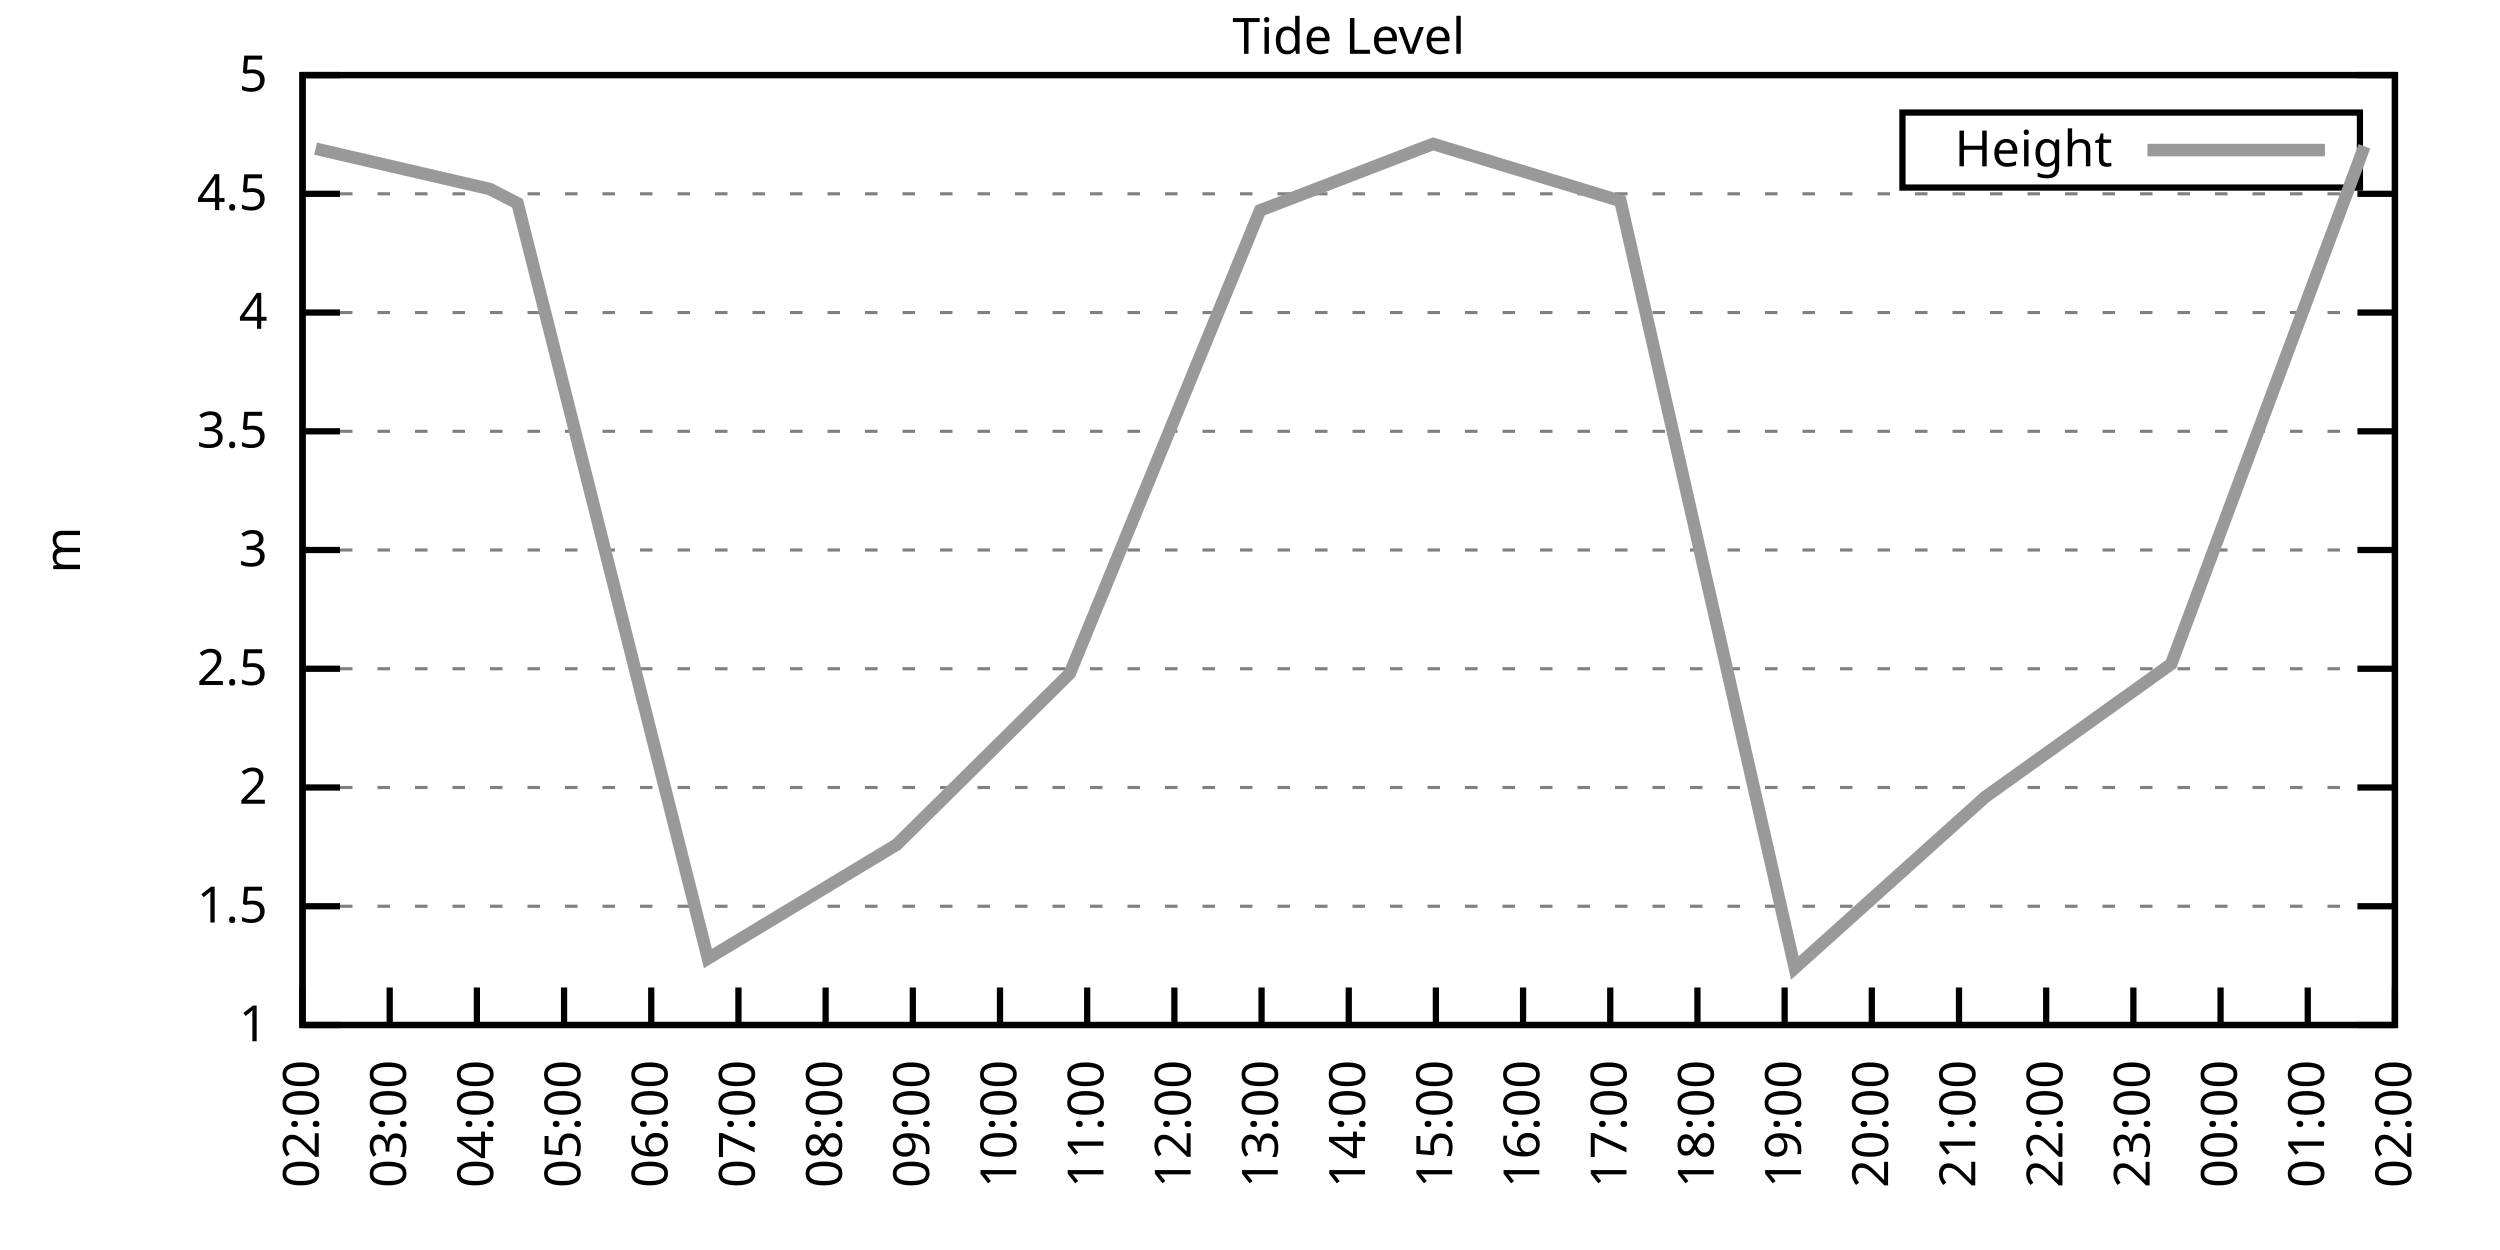
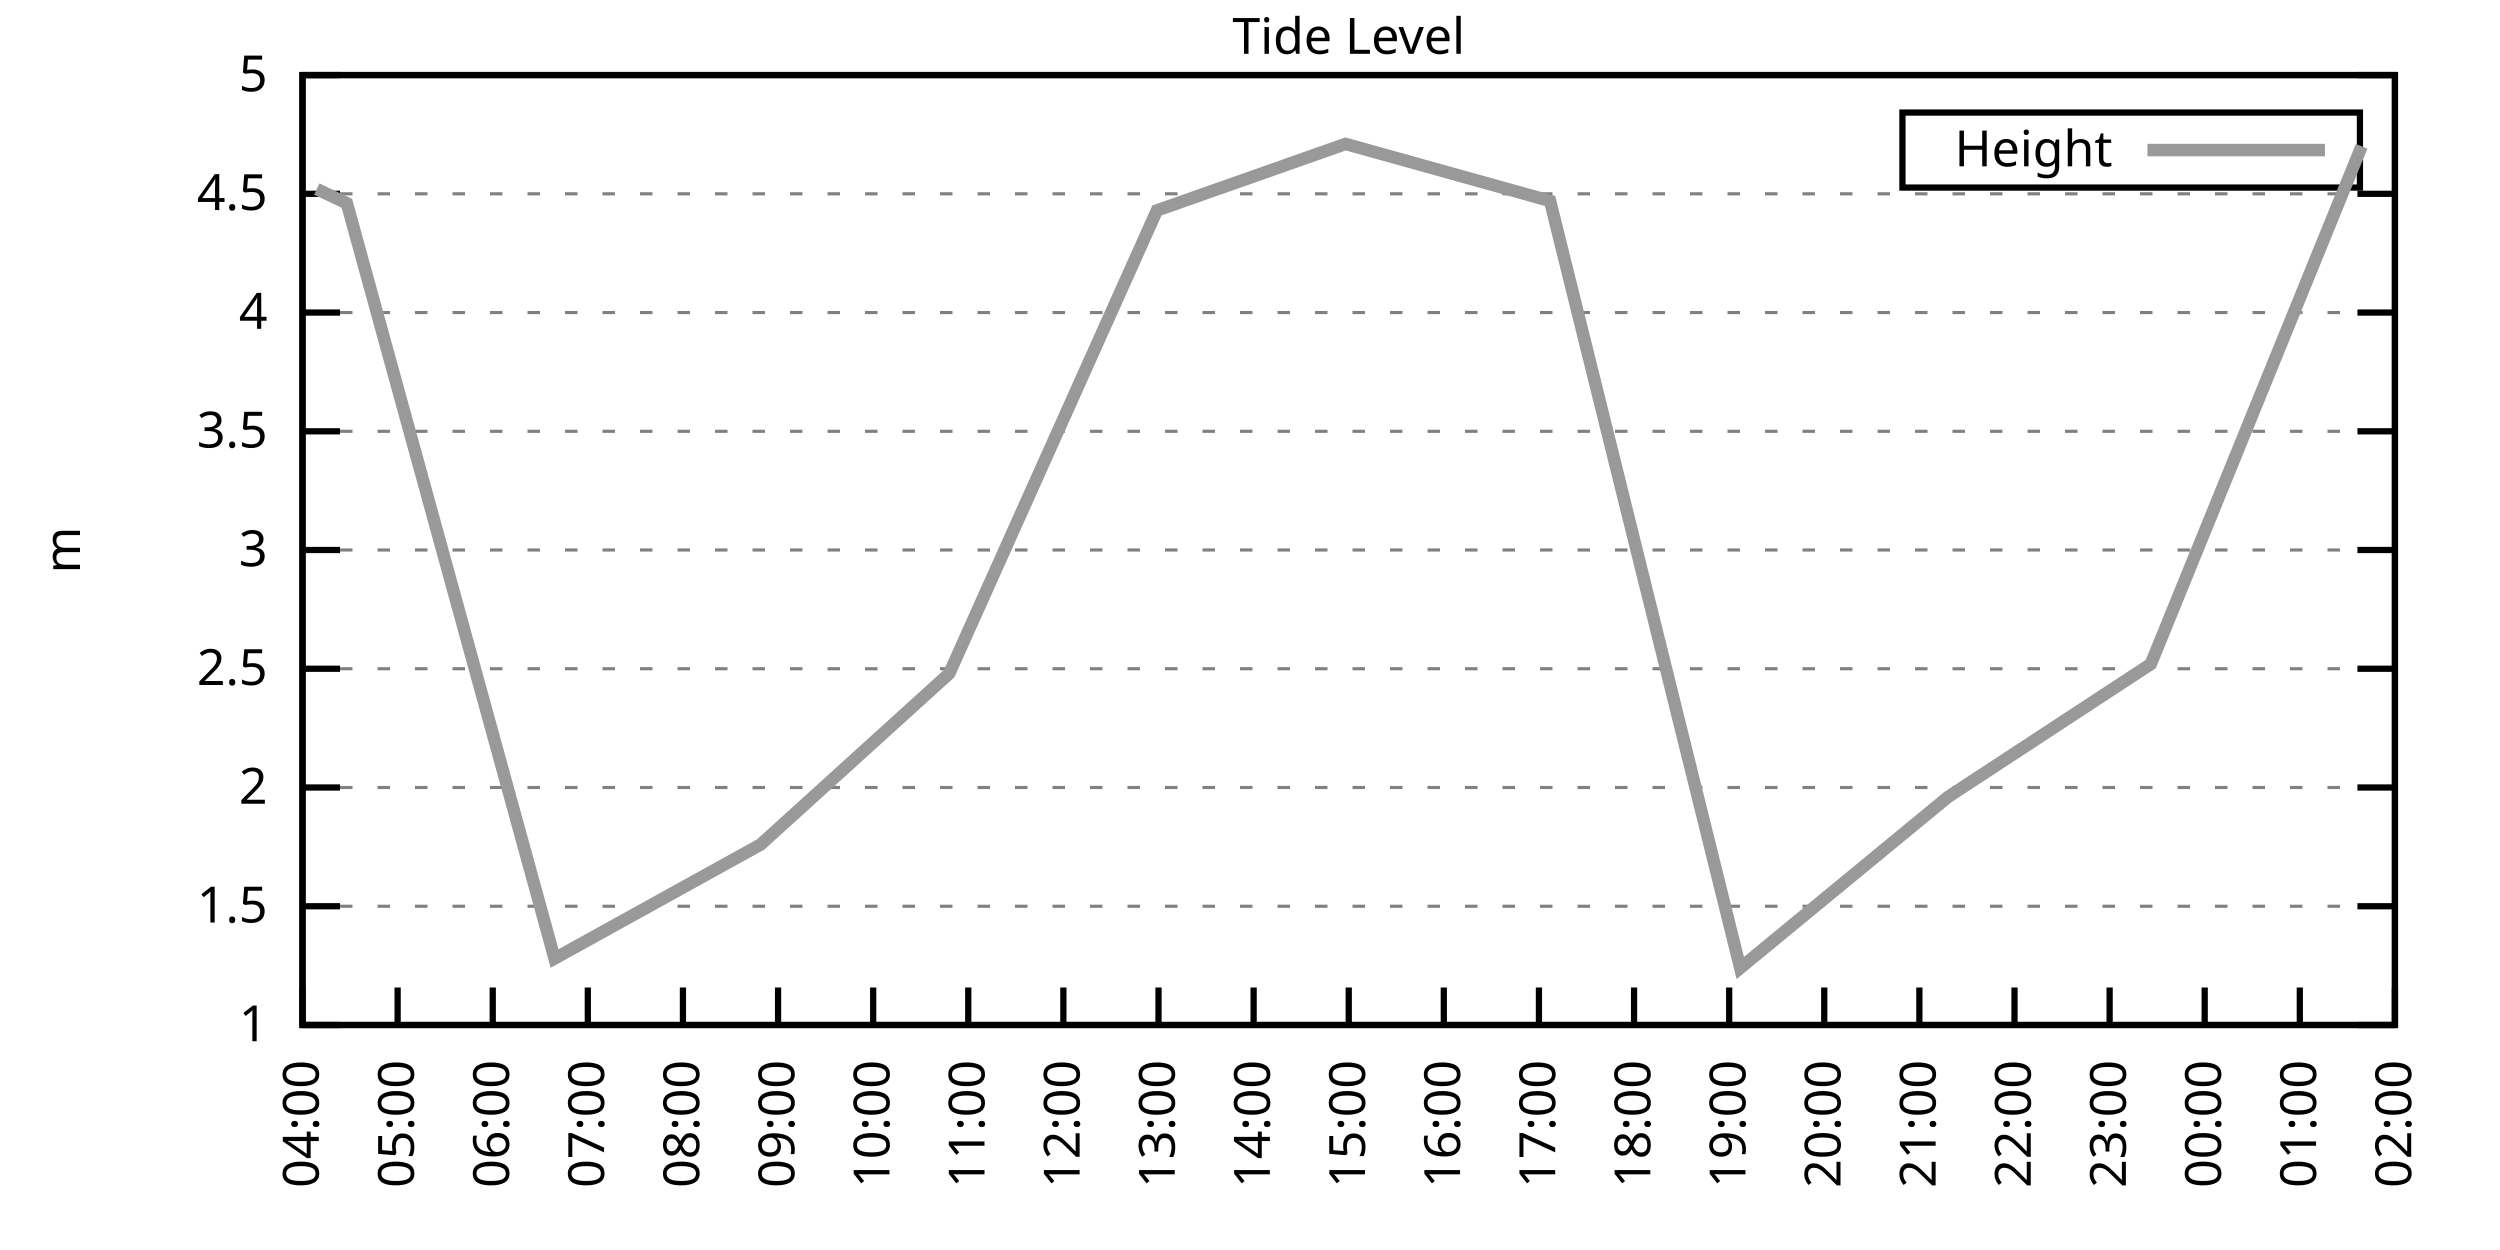
<svg xmlns="http://www.w3.org/2000/svg" xmlns:xlink="http://www.w3.org/1999/xlink" width="400" height="200" viewBox="0 0 400 200">
  <g id="gnuplot_canvas">
    <rect x="0" y="0" width="400" height="200" fill="none" />
    <defs>
      <circle id="gpDot" r="0.5" stroke-width="0.5" stroke="currentColor" />
      <path id="gpPt0" stroke-width="0.333" stroke="currentColor" d="M-1,0 h2 M0,-1 v2" />
      <path id="gpPt1" stroke-width="0.333" stroke="currentColor" d="M-1,-1 L1,1 M1,-1 L-1,1" />
      <path id="gpPt2" stroke-width="0.333" stroke="currentColor" d="M-1,0 L1,0 M0,-1 L0,1 M-1,-1 L1,1 M-1,1 L1,-1" />
      <rect id="gpPt3" stroke-width="0.333" stroke="currentColor" x="-1" y="-1" width="2" height="2" />
      <rect id="gpPt4" stroke-width="0.333" stroke="currentColor" fill="currentColor" x="-1" y="-1" width="2" height="2" />
      <circle id="gpPt5" stroke-width="0.333" stroke="currentColor" cx="0" cy="0" r="1" />
      <use xlink:href="#gpPt5" id="gpPt6" fill="currentColor" stroke="none" />
      <path id="gpPt7" stroke-width="0.333" stroke="currentColor" d="M0,-1.33 L-1.33,0.67 L1.33,0.67 z" />
      <use xlink:href="#gpPt7" id="gpPt8" fill="currentColor" stroke="none" />
      <use xlink:href="#gpPt7" id="gpPt9" stroke="currentColor" transform="rotate(180)" />
      <use xlink:href="#gpPt9" id="gpPt10" fill="currentColor" stroke="none" />
      <use xlink:href="#gpPt3" id="gpPt11" stroke="currentColor" transform="rotate(45)" />
      <use xlink:href="#gpPt11" id="gpPt12" fill="currentColor" stroke="none" />
      <path id="gpPt13" stroke-width="0.333" stroke="currentColor" d="M0,1.330 L1.265,0.411 L0.782,-1.067 L-0.782,-1.076 L-1.265,0.411 z" />
      <use xlink:href="#gpPt13" id="gpPt14" fill="currentColor" stroke="none" />
      <filter id="textbox" filterUnits="objectBoundingBox" x="0" y="0" height="1" width="1">
        <feFlood flood-color="white" flood-opacity="1" result="bgnd" />
        <feComposite in="SourceGraphic" in2="bgnd" operator="atop" />
      </filter>
      <filter id="greybox" filterUnits="objectBoundingBox" x="0" y="0" height="1" width="1">
        <feFlood flood-color="lightgrey" flood-opacity="1" result="grey" />
        <feComposite in="SourceGraphic" in2="grey" operator="atop" />
      </filter>
    </defs>
    <g fill="none" color="white" stroke="currentColor" stroke-width="1.00" stroke-linecap="butt" stroke-linejoin="miter">
</g>
    <g fill="none" color="black" stroke="currentColor" stroke-width="1.00" stroke-linecap="butt" stroke-linejoin="miter">
      <g stroke="none" shape-rendering="crispEdges">
        <polygon fill="rgb(255, 255, 255)" points="48.40,164.00 383.18,164.00 383.18,12.02 48.40,12.02 " />
      </g>
    </g>
    <g fill="none" color="black" stroke="currentColor" stroke-width="1.00" stroke-linecap="butt" stroke-linejoin="miter">
</g>
    <g fill="none" color="black" stroke="black" stroke-width="0.50" stroke-linecap="butt" stroke-linejoin="miter">
</g>
    <g fill="none" color="gray" stroke="currentColor" stroke-width="0.50" stroke-linecap="butt" stroke-linejoin="miter">
      <path stroke="gray" stroke-dasharray="2,4" class="gridline" d="M48.40,164.00 L383.19,164.00  " />
    </g>
    <g fill="none" color="gray" stroke="gray" stroke-width="1.00" stroke-linecap="butt" stroke-linejoin="miter">
</g>
    <g fill="none" color="black" stroke="currentColor" stroke-width="1.00" stroke-linecap="butt" stroke-linejoin="miter">
      <path stroke="black" d="M48.40,164.00 L54.40,164.00 M383.19,164.00 L377.19,164.00  " />
      <g transform="translate(42.80,166.60)" stroke="none" fill="black" font-family="Sans" font-size="8.00" text-anchor="end">
        <text>
          <tspan font-family="Sans"> 1</tspan>
        </text>
      </g>
    </g>
    <g fill="none" color="black" stroke="currentColor" stroke-width="1.00" stroke-linecap="butt" stroke-linejoin="miter">
</g>
    <g fill="none" color="black" stroke="black" stroke-width="0.50" stroke-linecap="butt" stroke-linejoin="miter">
</g>
    <g fill="none" color="gray" stroke="currentColor" stroke-width="0.50" stroke-linecap="butt" stroke-linejoin="miter">
      <path stroke="gray" stroke-dasharray="2,4" class="gridline" d="M48.40,145.00 L383.19,145.00  " />
    </g>
    <g fill="none" color="gray" stroke="gray" stroke-width="1.00" stroke-linecap="butt" stroke-linejoin="miter">
</g>
    <g fill="none" color="black" stroke="currentColor" stroke-width="1.00" stroke-linecap="butt" stroke-linejoin="miter">
      <path stroke="black" d="M48.40,145.00 L54.40,145.00 M383.19,145.00 L377.19,145.00  " />
      <g transform="translate(42.80,147.60)" stroke="none" fill="black" font-family="Sans" font-size="8.00" text-anchor="end">
        <text>
          <tspan font-family="Sans"> 1.5</tspan>
        </text>
      </g>
    </g>
    <g fill="none" color="black" stroke="currentColor" stroke-width="1.00" stroke-linecap="butt" stroke-linejoin="miter">
</g>
    <g fill="none" color="black" stroke="black" stroke-width="0.50" stroke-linecap="butt" stroke-linejoin="miter">
</g>
    <g fill="none" color="gray" stroke="currentColor" stroke-width="0.50" stroke-linecap="butt" stroke-linejoin="miter">
      <path stroke="gray" stroke-dasharray="2,4" class="gridline" d="M48.40,126.00 L383.19,126.00  " />
    </g>
    <g fill="none" color="gray" stroke="gray" stroke-width="1.00" stroke-linecap="butt" stroke-linejoin="miter">
</g>
    <g fill="none" color="black" stroke="currentColor" stroke-width="1.00" stroke-linecap="butt" stroke-linejoin="miter">
      <path stroke="black" d="M48.40,126.00 L54.40,126.00 M383.19,126.00 L377.19,126.00  " />
      <g transform="translate(42.80,128.60)" stroke="none" fill="black" font-family="Sans" font-size="8.00" text-anchor="end">
        <text>
          <tspan font-family="Sans"> 2</tspan>
        </text>
      </g>
    </g>
    <g fill="none" color="black" stroke="currentColor" stroke-width="1.00" stroke-linecap="butt" stroke-linejoin="miter">
</g>
    <g fill="none" color="black" stroke="black" stroke-width="0.50" stroke-linecap="butt" stroke-linejoin="miter">
</g>
    <g fill="none" color="gray" stroke="currentColor" stroke-width="0.50" stroke-linecap="butt" stroke-linejoin="miter">
      <path stroke="gray" stroke-dasharray="2,4" class="gridline" d="M48.40,107.00 L383.19,107.00  " />
    </g>
    <g fill="none" color="gray" stroke="gray" stroke-width="1.00" stroke-linecap="butt" stroke-linejoin="miter">
</g>
    <g fill="none" color="black" stroke="currentColor" stroke-width="1.00" stroke-linecap="butt" stroke-linejoin="miter">
      <path stroke="black" d="M48.40,107.00 L54.40,107.00 M383.19,107.00 L377.19,107.00  " />
      <g transform="translate(42.80,109.60)" stroke="none" fill="black" font-family="Sans" font-size="8.00" text-anchor="end">
        <text>
          <tspan font-family="Sans"> 2.5</tspan>
        </text>
      </g>
    </g>
    <g fill="none" color="black" stroke="currentColor" stroke-width="1.00" stroke-linecap="butt" stroke-linejoin="miter">
</g>
    <g fill="none" color="black" stroke="black" stroke-width="0.50" stroke-linecap="butt" stroke-linejoin="miter">
</g>
    <g fill="none" color="gray" stroke="currentColor" stroke-width="0.50" stroke-linecap="butt" stroke-linejoin="miter">
      <path stroke="gray" stroke-dasharray="2,4" class="gridline" d="M48.40,88.00 L383.19,88.00  " />
    </g>
    <g fill="none" color="gray" stroke="gray" stroke-width="1.00" stroke-linecap="butt" stroke-linejoin="miter">
</g>
    <g fill="none" color="black" stroke="currentColor" stroke-width="1.00" stroke-linecap="butt" stroke-linejoin="miter">
      <path stroke="black" d="M48.40,88.00 L54.40,88.00 M383.19,88.00 L377.19,88.00  " />
      <g transform="translate(42.80,90.60)" stroke="none" fill="black" font-family="Sans" font-size="8.00" text-anchor="end">
        <text>
          <tspan font-family="Sans"> 3</tspan>
        </text>
      </g>
    </g>
    <g fill="none" color="black" stroke="currentColor" stroke-width="1.00" stroke-linecap="butt" stroke-linejoin="miter">
</g>
    <g fill="none" color="black" stroke="black" stroke-width="0.50" stroke-linecap="butt" stroke-linejoin="miter">
</g>
    <g fill="none" color="gray" stroke="currentColor" stroke-width="0.50" stroke-linecap="butt" stroke-linejoin="miter">
      <path stroke="gray" stroke-dasharray="2,4" class="gridline" d="M48.40,69.01 L383.19,69.01  " />
    </g>
    <g fill="none" color="gray" stroke="gray" stroke-width="1.00" stroke-linecap="butt" stroke-linejoin="miter">
</g>
    <g fill="none" color="black" stroke="currentColor" stroke-width="1.00" stroke-linecap="butt" stroke-linejoin="miter">
      <path stroke="black" d="M48.40,69.01 L54.40,69.01 M383.19,69.01 L377.19,69.01  " />
      <g transform="translate(42.80,71.61)" stroke="none" fill="black" font-family="Sans" font-size="8.00" text-anchor="end">
        <text>
          <tspan font-family="Sans"> 3.5</tspan>
        </text>
      </g>
    </g>
    <g fill="none" color="black" stroke="currentColor" stroke-width="1.00" stroke-linecap="butt" stroke-linejoin="miter">
</g>
    <g fill="none" color="black" stroke="black" stroke-width="0.50" stroke-linecap="butt" stroke-linejoin="miter">
</g>
    <g fill="none" color="gray" stroke="currentColor" stroke-width="0.50" stroke-linecap="butt" stroke-linejoin="miter">
      <path stroke="gray" stroke-dasharray="2,4" class="gridline" d="M48.40,50.01 L383.19,50.01  " />
    </g>
    <g fill="none" color="gray" stroke="gray" stroke-width="1.00" stroke-linecap="butt" stroke-linejoin="miter">
</g>
    <g fill="none" color="black" stroke="currentColor" stroke-width="1.00" stroke-linecap="butt" stroke-linejoin="miter">
      <path stroke="black" d="M48.40,50.01 L54.40,50.01 M383.19,50.01 L377.19,50.01  " />
      <g transform="translate(42.80,52.61)" stroke="none" fill="black" font-family="Sans" font-size="8.00" text-anchor="end">
        <text>
          <tspan font-family="Sans"> 4</tspan>
        </text>
      </g>
    </g>
    <g fill="none" color="black" stroke="currentColor" stroke-width="1.00" stroke-linecap="butt" stroke-linejoin="miter">
</g>
    <g fill="none" color="black" stroke="black" stroke-width="0.50" stroke-linecap="butt" stroke-linejoin="miter">
</g>
    <g fill="none" color="gray" stroke="currentColor" stroke-width="0.50" stroke-linecap="butt" stroke-linejoin="miter">
      <path stroke="gray" stroke-dasharray="2,4" class="gridline" d="M48.40,31.01 L383.19,31.01  " />
    </g>
    <g fill="none" color="gray" stroke="gray" stroke-width="1.00" stroke-linecap="butt" stroke-linejoin="miter">
</g>
    <g fill="none" color="black" stroke="currentColor" stroke-width="1.00" stroke-linecap="butt" stroke-linejoin="miter">
      <path stroke="black" d="M48.40,31.01 L54.40,31.01 M383.19,31.01 L377.19,31.01  " />
      <g transform="translate(42.80,33.61)" stroke="none" fill="black" font-family="Sans" font-size="8.00" text-anchor="end">
        <text>
          <tspan font-family="Sans"> 4.5</tspan>
        </text>
      </g>
    </g>
    <g fill="none" color="black" stroke="currentColor" stroke-width="1.00" stroke-linecap="butt" stroke-linejoin="miter">
</g>
    <g fill="none" color="black" stroke="black" stroke-width="0.50" stroke-linecap="butt" stroke-linejoin="miter">
</g>
    <g fill="none" color="gray" stroke="currentColor" stroke-width="0.50" stroke-linecap="butt" stroke-linejoin="miter">
      <path stroke="gray" stroke-dasharray="2,4" class="gridline" d="M48.40,12.01 L383.19,12.01  " />
    </g>
    <g fill="none" color="gray" stroke="gray" stroke-width="1.00" stroke-linecap="butt" stroke-linejoin="miter">
</g>
    <g fill="none" color="black" stroke="currentColor" stroke-width="1.00" stroke-linecap="butt" stroke-linejoin="miter">
      <path stroke="black" d="M48.40,12.01 L54.40,12.01 M383.19,12.01 L377.19,12.01  " />
      <g transform="translate(42.80,14.61)" stroke="none" fill="black" font-family="Sans" font-size="8.00" text-anchor="end">
        <text>
          <tspan font-family="Sans"> 5</tspan>
        </text>
      </g>
    </g>
    <g fill="none" color="black" stroke="currentColor" stroke-width="1.00" stroke-linecap="butt" stroke-linejoin="miter">
      <path stroke="black" d="M48.40,164.00 L48.40,158.00  " />
      <g transform="translate(51.00,169.60) rotate(270.00)" stroke="none" fill="black" font-family="Sans" font-size="8.00" text-anchor="end">
        <text>
-           <tspan font-family="Sans">02:00</tspan>
-         </text>
-       </g>
-     </g>
-     <g fill="none" color="black" stroke="currentColor" stroke-width="1.00" stroke-linecap="butt" stroke-linejoin="miter">
-       <path stroke="black" d="M62.35,164.00 L62.35,158.00  " />
-       <g transform="translate(64.95,169.60) rotate(270.00)" stroke="none" fill="black" font-family="Sans" font-size="8.00" text-anchor="end">
-         <text>
-           <tspan font-family="Sans">03:00</tspan>
-         </text>
-       </g>
-     </g>
-     <g fill="none" color="black" stroke="currentColor" stroke-width="1.00" stroke-linecap="butt" stroke-linejoin="miter">
-       <path stroke="black" d="M76.30,164.00 L76.30,158.00  " />
-       <g transform="translate(78.90,169.60) rotate(270.00)" stroke="none" fill="black" font-family="Sans" font-size="8.00" text-anchor="end">
-         <text>
          <tspan font-family="Sans">04:00</tspan>
        </text>
      </g>
    </g>
    <g fill="none" color="black" stroke="currentColor" stroke-width="1.00" stroke-linecap="butt" stroke-linejoin="miter">
-       <path stroke="black" d="M90.25,164.00 L90.25,158.00  " />
-       <g transform="translate(92.85,169.60) rotate(270.00)" stroke="none" fill="black" font-family="Sans" font-size="8.00" text-anchor="end">
+       <path stroke="black" d="M63.62,164.00 L63.62,158.00  " />
+       <g transform="translate(66.22,169.60) rotate(270.00)" stroke="none" fill="black" font-family="Sans" font-size="8.00" text-anchor="end">
        <text>
          <tspan font-family="Sans">05:00</tspan>
        </text>
      </g>
    </g>
    <g fill="none" color="black" stroke="currentColor" stroke-width="1.00" stroke-linecap="butt" stroke-linejoin="miter">
-       <path stroke="black" d="M104.20,164.00 L104.20,158.00  " />
-       <g transform="translate(106.80,169.60) rotate(270.00)" stroke="none" fill="black" font-family="Sans" font-size="8.00" text-anchor="end">
+       <path stroke="black" d="M78.84,164.00 L78.84,158.00  " />
+       <g transform="translate(81.44,169.60) rotate(270.00)" stroke="none" fill="black" font-family="Sans" font-size="8.00" text-anchor="end">
        <text>
          <tspan font-family="Sans">06:00</tspan>
        </text>
      </g>
    </g>
    <g fill="none" color="black" stroke="currentColor" stroke-width="1.00" stroke-linecap="butt" stroke-linejoin="miter">
-       <path stroke="black" d="M118.15,164.00 L118.15,158.00  " />
-       <g transform="translate(120.75,169.60) rotate(270.00)" stroke="none" fill="black" font-family="Sans" font-size="8.00" text-anchor="end">
+       <path stroke="black" d="M94.05,164.00 L94.05,158.00  " />
+       <g transform="translate(96.65,169.60) rotate(270.00)" stroke="none" fill="black" font-family="Sans" font-size="8.00" text-anchor="end">
        <text>
          <tspan font-family="Sans">07:00</tspan>
        </text>
      </g>
    </g>
    <g fill="none" color="black" stroke="currentColor" stroke-width="1.00" stroke-linecap="butt" stroke-linejoin="miter">
-       <path stroke="black" d="M132.10,164.00 L132.10,158.00  " />
-       <g transform="translate(134.70,169.60) rotate(270.00)" stroke="none" fill="black" font-family="Sans" font-size="8.00" text-anchor="end">
+       <path stroke="black" d="M109.27,164.00 L109.27,158.00  " />
+       <g transform="translate(111.87,169.60) rotate(270.00)" stroke="none" fill="black" font-family="Sans" font-size="8.00" text-anchor="end">
        <text>
          <tspan font-family="Sans">08:00</tspan>
        </text>
      </g>
    </g>
    <g fill="none" color="black" stroke="currentColor" stroke-width="1.00" stroke-linecap="butt" stroke-linejoin="miter">
-       <path stroke="black" d="M146.05,164.00 L146.05,158.00  " />
-       <g transform="translate(148.65,169.60) rotate(270.00)" stroke="none" fill="black" font-family="Sans" font-size="8.00" text-anchor="end">
+       <path stroke="black" d="M124.49,164.00 L124.49,158.00  " />
+       <g transform="translate(127.09,169.60) rotate(270.00)" stroke="none" fill="black" font-family="Sans" font-size="8.00" text-anchor="end">
        <text>
          <tspan font-family="Sans">09:00</tspan>
        </text>
      </g>
    </g>
    <g fill="none" color="black" stroke="currentColor" stroke-width="1.00" stroke-linecap="butt" stroke-linejoin="miter">
-       <path stroke="black" d="M160.00,164.00 L160.00,158.00  " />
-       <g transform="translate(162.60,169.60) rotate(270.00)" stroke="none" fill="black" font-family="Sans" font-size="8.00" text-anchor="end">
+       <path stroke="black" d="M139.71,164.00 L139.71,158.00  " />
+       <g transform="translate(142.31,169.60) rotate(270.00)" stroke="none" fill="black" font-family="Sans" font-size="8.00" text-anchor="end">
        <text>
          <tspan font-family="Sans">10:00</tspan>
        </text>
      </g>
    </g>
    <g fill="none" color="black" stroke="currentColor" stroke-width="1.00" stroke-linecap="butt" stroke-linejoin="miter">
-       <path stroke="black" d="M173.95,164.00 L173.95,158.00  " />
-       <g transform="translate(176.55,169.60) rotate(270.00)" stroke="none" fill="black" font-family="Sans" font-size="8.00" text-anchor="end">
+       <path stroke="black" d="M154.92,164.00 L154.92,158.00  " />
+       <g transform="translate(157.52,169.60) rotate(270.00)" stroke="none" fill="black" font-family="Sans" font-size="8.00" text-anchor="end">
        <text>
          <tspan font-family="Sans">11:00</tspan>
        </text>
      </g>
    </g>
    <g fill="none" color="black" stroke="currentColor" stroke-width="1.00" stroke-linecap="butt" stroke-linejoin="miter">
-       <path stroke="black" d="M187.90,164.00 L187.90,158.00  " />
-       <g transform="translate(190.50,169.60) rotate(270.00)" stroke="none" fill="black" font-family="Sans" font-size="8.00" text-anchor="end">
+       <path stroke="black" d="M170.14,164.00 L170.14,158.00  " />
+       <g transform="translate(172.74,169.60) rotate(270.00)" stroke="none" fill="black" font-family="Sans" font-size="8.00" text-anchor="end">
        <text>
          <tspan font-family="Sans">12:00</tspan>
        </text>
      </g>
    </g>
    <g fill="none" color="black" stroke="currentColor" stroke-width="1.00" stroke-linecap="butt" stroke-linejoin="miter">
-       <path stroke="black" d="M201.85,164.00 L201.85,158.00  " />
-       <g transform="translate(204.45,169.60) rotate(270.00)" stroke="none" fill="black" font-family="Sans" font-size="8.00" text-anchor="end">
+       <path stroke="black" d="M185.36,164.00 L185.36,158.00  " />
+       <g transform="translate(187.96,169.60) rotate(270.00)" stroke="none" fill="black" font-family="Sans" font-size="8.00" text-anchor="end">
        <text>
          <tspan font-family="Sans">13:00</tspan>
+         </text>
+       </g>
+     </g>
+     <g fill="none" color="black" stroke="currentColor" stroke-width="1.00" stroke-linecap="butt" stroke-linejoin="miter">
+       <path stroke="black" d="M200.58,164.00 L200.58,158.00  " />
+       <g transform="translate(203.18,169.60) rotate(270.00)" stroke="none" fill="black" font-family="Sans" font-size="8.00" text-anchor="end">
+         <text>
+           <tspan font-family="Sans">14:00</tspan>
        </text>
      </g>
    </g>
    <g fill="none" color="black" stroke="currentColor" stroke-width="1.00" stroke-linecap="butt" stroke-linejoin="miter">
      <path stroke="black" d="M215.80,164.00 L215.80,158.00  " />
      <g transform="translate(218.40,169.60) rotate(270.00)" stroke="none" fill="black" font-family="Sans" font-size="8.00" text-anchor="end">
        <text>
-           <tspan font-family="Sans">14:00</tspan>
-         </text>
-       </g>
-     </g>
-     <g fill="none" color="black" stroke="currentColor" stroke-width="1.00" stroke-linecap="butt" stroke-linejoin="miter">
-       <path stroke="black" d="M229.74,164.00 L229.74,158.00  " />
-       <g transform="translate(232.34,169.60) rotate(270.00)" stroke="none" fill="black" font-family="Sans" font-size="8.00" text-anchor="end">
-         <text>
          <tspan font-family="Sans">15:00</tspan>
        </text>
      </g>
    </g>
    <g fill="none" color="black" stroke="currentColor" stroke-width="1.00" stroke-linecap="butt" stroke-linejoin="miter">
-       <path stroke="black" d="M243.69,164.00 L243.69,158.00  " />
-       <g transform="translate(246.29,169.60) rotate(270.00)" stroke="none" fill="black" font-family="Sans" font-size="8.00" text-anchor="end">
+       <path stroke="black" d="M231.01,164.00 L231.01,158.00  " />
+       <g transform="translate(233.61,169.60) rotate(270.00)" stroke="none" fill="black" font-family="Sans" font-size="8.00" text-anchor="end">
        <text>
          <tspan font-family="Sans">16:00</tspan>
        </text>
      </g>
    </g>
    <g fill="none" color="black" stroke="currentColor" stroke-width="1.00" stroke-linecap="butt" stroke-linejoin="miter">
-       <path stroke="black" d="M257.64,164.00 L257.64,158.00  " />
-       <g transform="translate(260.24,169.60) rotate(270.00)" stroke="none" fill="black" font-family="Sans" font-size="8.00" text-anchor="end">
+       <path stroke="black" d="M246.23,164.00 L246.23,158.00  " />
+       <g transform="translate(248.83,169.60) rotate(270.00)" stroke="none" fill="black" font-family="Sans" font-size="8.00" text-anchor="end">
        <text>
          <tspan font-family="Sans">17:00</tspan>
        </text>
      </g>
    </g>
    <g fill="none" color="black" stroke="currentColor" stroke-width="1.00" stroke-linecap="butt" stroke-linejoin="miter">
-       <path stroke="black" d="M271.59,164.00 L271.59,158.00  " />
-       <g transform="translate(274.19,169.60) rotate(270.00)" stroke="none" fill="black" font-family="Sans" font-size="8.00" text-anchor="end">
+       <path stroke="black" d="M261.45,164.00 L261.45,158.00  " />
+       <g transform="translate(264.05,169.60) rotate(270.00)" stroke="none" fill="black" font-family="Sans" font-size="8.00" text-anchor="end">
        <text>
          <tspan font-family="Sans">18:00</tspan>
        </text>
      </g>
    </g>
    <g fill="none" color="black" stroke="currentColor" stroke-width="1.00" stroke-linecap="butt" stroke-linejoin="miter">
-       <path stroke="black" d="M285.54,164.00 L285.54,158.00  " />
-       <g transform="translate(288.14,169.60) rotate(270.00)" stroke="none" fill="black" font-family="Sans" font-size="8.00" text-anchor="end">
+       <path stroke="black" d="M276.67,164.00 L276.67,158.00  " />
+       <g transform="translate(279.27,169.60) rotate(270.00)" stroke="none" fill="black" font-family="Sans" font-size="8.00" text-anchor="end">
        <text>
          <tspan font-family="Sans">19:00</tspan>
        </text>
      </g>
    </g>
    <g fill="none" color="black" stroke="currentColor" stroke-width="1.00" stroke-linecap="butt" stroke-linejoin="miter">
-       <path stroke="black" d="M299.49,164.00 L299.49,158.00  " />
-       <g transform="translate(302.09,169.60) rotate(270.00)" stroke="none" fill="black" font-family="Sans" font-size="8.00" text-anchor="end">
+       <path stroke="black" d="M291.88,164.00 L291.88,158.00  " />
+       <g transform="translate(294.48,169.60) rotate(270.00)" stroke="none" fill="black" font-family="Sans" font-size="8.00" text-anchor="end">
        <text>
          <tspan font-family="Sans">20:00</tspan>
        </text>
      </g>
    </g>
    <g fill="none" color="black" stroke="currentColor" stroke-width="1.00" stroke-linecap="butt" stroke-linejoin="miter">
-       <path stroke="black" d="M313.44,164.00 L313.44,158.00  " />
-       <g transform="translate(316.04,169.60) rotate(270.00)" stroke="none" fill="black" font-family="Sans" font-size="8.00" text-anchor="end">
+       <path stroke="black" d="M307.10,164.00 L307.10,158.00  " />
+       <g transform="translate(309.70,169.60) rotate(270.00)" stroke="none" fill="black" font-family="Sans" font-size="8.00" text-anchor="end">
        <text>
          <tspan font-family="Sans">21:00</tspan>
        </text>
      </g>
    </g>
    <g fill="none" color="black" stroke="currentColor" stroke-width="1.00" stroke-linecap="butt" stroke-linejoin="miter">
-       <path stroke="black" d="M327.39,164.00 L327.39,158.00  " />
-       <g transform="translate(329.99,169.60) rotate(270.00)" stroke="none" fill="black" font-family="Sans" font-size="8.00" text-anchor="end">
+       <path stroke="black" d="M322.32,164.00 L322.32,158.00  " />
+       <g transform="translate(324.92,169.60) rotate(270.00)" stroke="none" fill="black" font-family="Sans" font-size="8.00" text-anchor="end">
        <text>
          <tspan font-family="Sans">22:00</tspan>
        </text>
      </g>
    </g>
    <g fill="none" color="black" stroke="currentColor" stroke-width="1.00" stroke-linecap="butt" stroke-linejoin="miter">
-       <path stroke="black" d="M341.34,164.00 L341.34,158.00  " />
-       <g transform="translate(343.94,169.60) rotate(270.00)" stroke="none" fill="black" font-family="Sans" font-size="8.00" text-anchor="end">
+       <path stroke="black" d="M337.54,164.00 L337.54,158.00  " />
+       <g transform="translate(340.14,169.60) rotate(270.00)" stroke="none" fill="black" font-family="Sans" font-size="8.00" text-anchor="end">
        <text>
          <tspan font-family="Sans">23:00</tspan>
        </text>
      </g>
    </g>
    <g fill="none" color="black" stroke="currentColor" stroke-width="1.00" stroke-linecap="butt" stroke-linejoin="miter">
-       <path stroke="black" d="M355.29,164.00 L355.29,158.00  " />
-       <g transform="translate(357.89,169.60) rotate(270.00)" stroke="none" fill="black" font-family="Sans" font-size="8.00" text-anchor="end">
+       <path stroke="black" d="M352.75,164.00 L352.75,158.00  " />
+       <g transform="translate(355.35,169.60) rotate(270.00)" stroke="none" fill="black" font-family="Sans" font-size="8.00" text-anchor="end">
        <text>
          <tspan font-family="Sans">00:00</tspan>
        </text>
      </g>
    </g>
    <g fill="none" color="black" stroke="currentColor" stroke-width="1.00" stroke-linecap="butt" stroke-linejoin="miter">
-       <path stroke="black" d="M369.24,164.00 L369.24,158.00  " />
-       <g transform="translate(371.84,169.60) rotate(270.00)" stroke="none" fill="black" font-family="Sans" font-size="8.00" text-anchor="end">
+       <path stroke="black" d="M367.97,164.00 L367.97,158.00  " />
+       <g transform="translate(370.57,169.60) rotate(270.00)" stroke="none" fill="black" font-family="Sans" font-size="8.00" text-anchor="end">
        <text>
          <tspan font-family="Sans">01:00</tspan>
        </text>
      </g>
    </g>
    <g fill="none" color="black" stroke="currentColor" stroke-width="1.00" stroke-linecap="butt" stroke-linejoin="miter">
      <path stroke="black" d="M383.19,164.00 L383.19,158.00  " />
      <g transform="translate(385.79,169.60) rotate(270.00)" stroke="none" fill="black" font-family="Sans" font-size="8.00" text-anchor="end">
        <text>
          <tspan font-family="Sans">02:00</tspan>
        </text>
      </g>
    </g>
    <g fill="none" color="black" stroke="currentColor" stroke-width="1.00" stroke-linecap="butt" stroke-linejoin="miter">
</g>
    <g fill="none" color="black" stroke="currentColor" stroke-width="1.00" stroke-linecap="butt" stroke-linejoin="miter">
      <path stroke="black" d="M48.40,12.01 L48.40,164.00 L383.19,164.00 L383.19,12.01 L48.40,12.01 Z  " />
    </g>
    <g fill="none" color="black" stroke="currentColor" stroke-width="1.00" stroke-linecap="butt" stroke-linejoin="miter">
</g>
    <g fill="none" color="black" stroke="currentColor" stroke-width="1.00" stroke-linecap="butt" stroke-linejoin="miter">
      <path stroke="black" d="M304.39,30.01 L304.39,18.01 L377.59,18.01 L377.59,30.01 L304.39,30.01 Z  " />
    </g>
    <g id="Tide_level_plot_1">
      <g fill="none" color="white" stroke="black" stroke-width="2.00" stroke-linecap="butt" stroke-linejoin="miter">
</g>
      <g fill="none" color="black" stroke="currentColor" stroke-width="2.00" stroke-linecap="butt" stroke-linejoin="miter">
        <g transform="translate(337.99,26.61)" stroke="none" fill="black" font-family="Sans" font-size="8.00" text-anchor="end">
          <text>
            <tspan font-family="Sans">Height</tspan>
          </text>
        </g>
      </g>
      <g fill="none" color="black" stroke="currentColor" stroke-width="2.00" stroke-linecap="butt" stroke-linejoin="miter">
-         <path stroke="rgb(153, 153, 153)" d="M343.59,24.01 L371.99,24.01 M50.49,23.79 L78.39,30.25 L82.81,32.53 L113.27,153.36 L143.49,135.12 L171.16,107.76   L201.61,33.67 L229.28,23.03 L259.27,32.15 L287.17,154.88 L317.63,127.52 L347.39,106.24 L378.31,23.41  " />
+         <path stroke="rgb(153, 153, 153)" d="M343.59,24.01 L371.99,24.01 M50.68,30.25 L55.50,32.53 L88.73,153.36 L121.70,135.12 L151.88,107.76 L185.11,33.67   L215.29,23.03 L248.01,32.15 L278.44,154.88 L311.67,127.52 L344.13,106.24 L377.86,23.41  " />
      </g>
    </g>
    <g fill="none" color="black" stroke="currentColor" stroke-width="2.00" stroke-linecap="butt" stroke-linejoin="miter">
</g>
    <g fill="none" color="black" stroke="black" stroke-width="1.00" stroke-linecap="butt" stroke-linejoin="miter">
</g>
    <g fill="none" color="black" stroke="currentColor" stroke-width="1.00" stroke-linecap="butt" stroke-linejoin="miter">
      <path stroke="black" d="M48.40,12.01 L48.40,164.00 L383.19,164.00 L383.19,12.01 L48.40,12.01 Z  " />
      <g transform="translate(12.80,88.01) rotate(270.00)" stroke="none" fill="black" font-family="Sans" font-size="8.00" text-anchor="middle">
        <text>
          <tspan font-family="Sans">m</tspan>
        </text>
      </g>
    </g>
    <g fill="none" color="black" stroke="currentColor" stroke-width="1.00" stroke-linecap="butt" stroke-linejoin="miter">
</g>
    <g fill="none" color="black" stroke="currentColor" stroke-width="1.00" stroke-linecap="butt" stroke-linejoin="miter">
      <g transform="translate(215.79,8.61)" stroke="none" fill="black" font-family="Sans" font-size="8.00" text-anchor="middle">
        <text>
          <tspan font-family="Sans">Tide Level</tspan>
        </text>
      </g>
    </g>
    <g fill="none" color="black" stroke="currentColor" stroke-width="1.00" stroke-linecap="butt" stroke-linejoin="miter">
</g>
  </g>
</svg>
